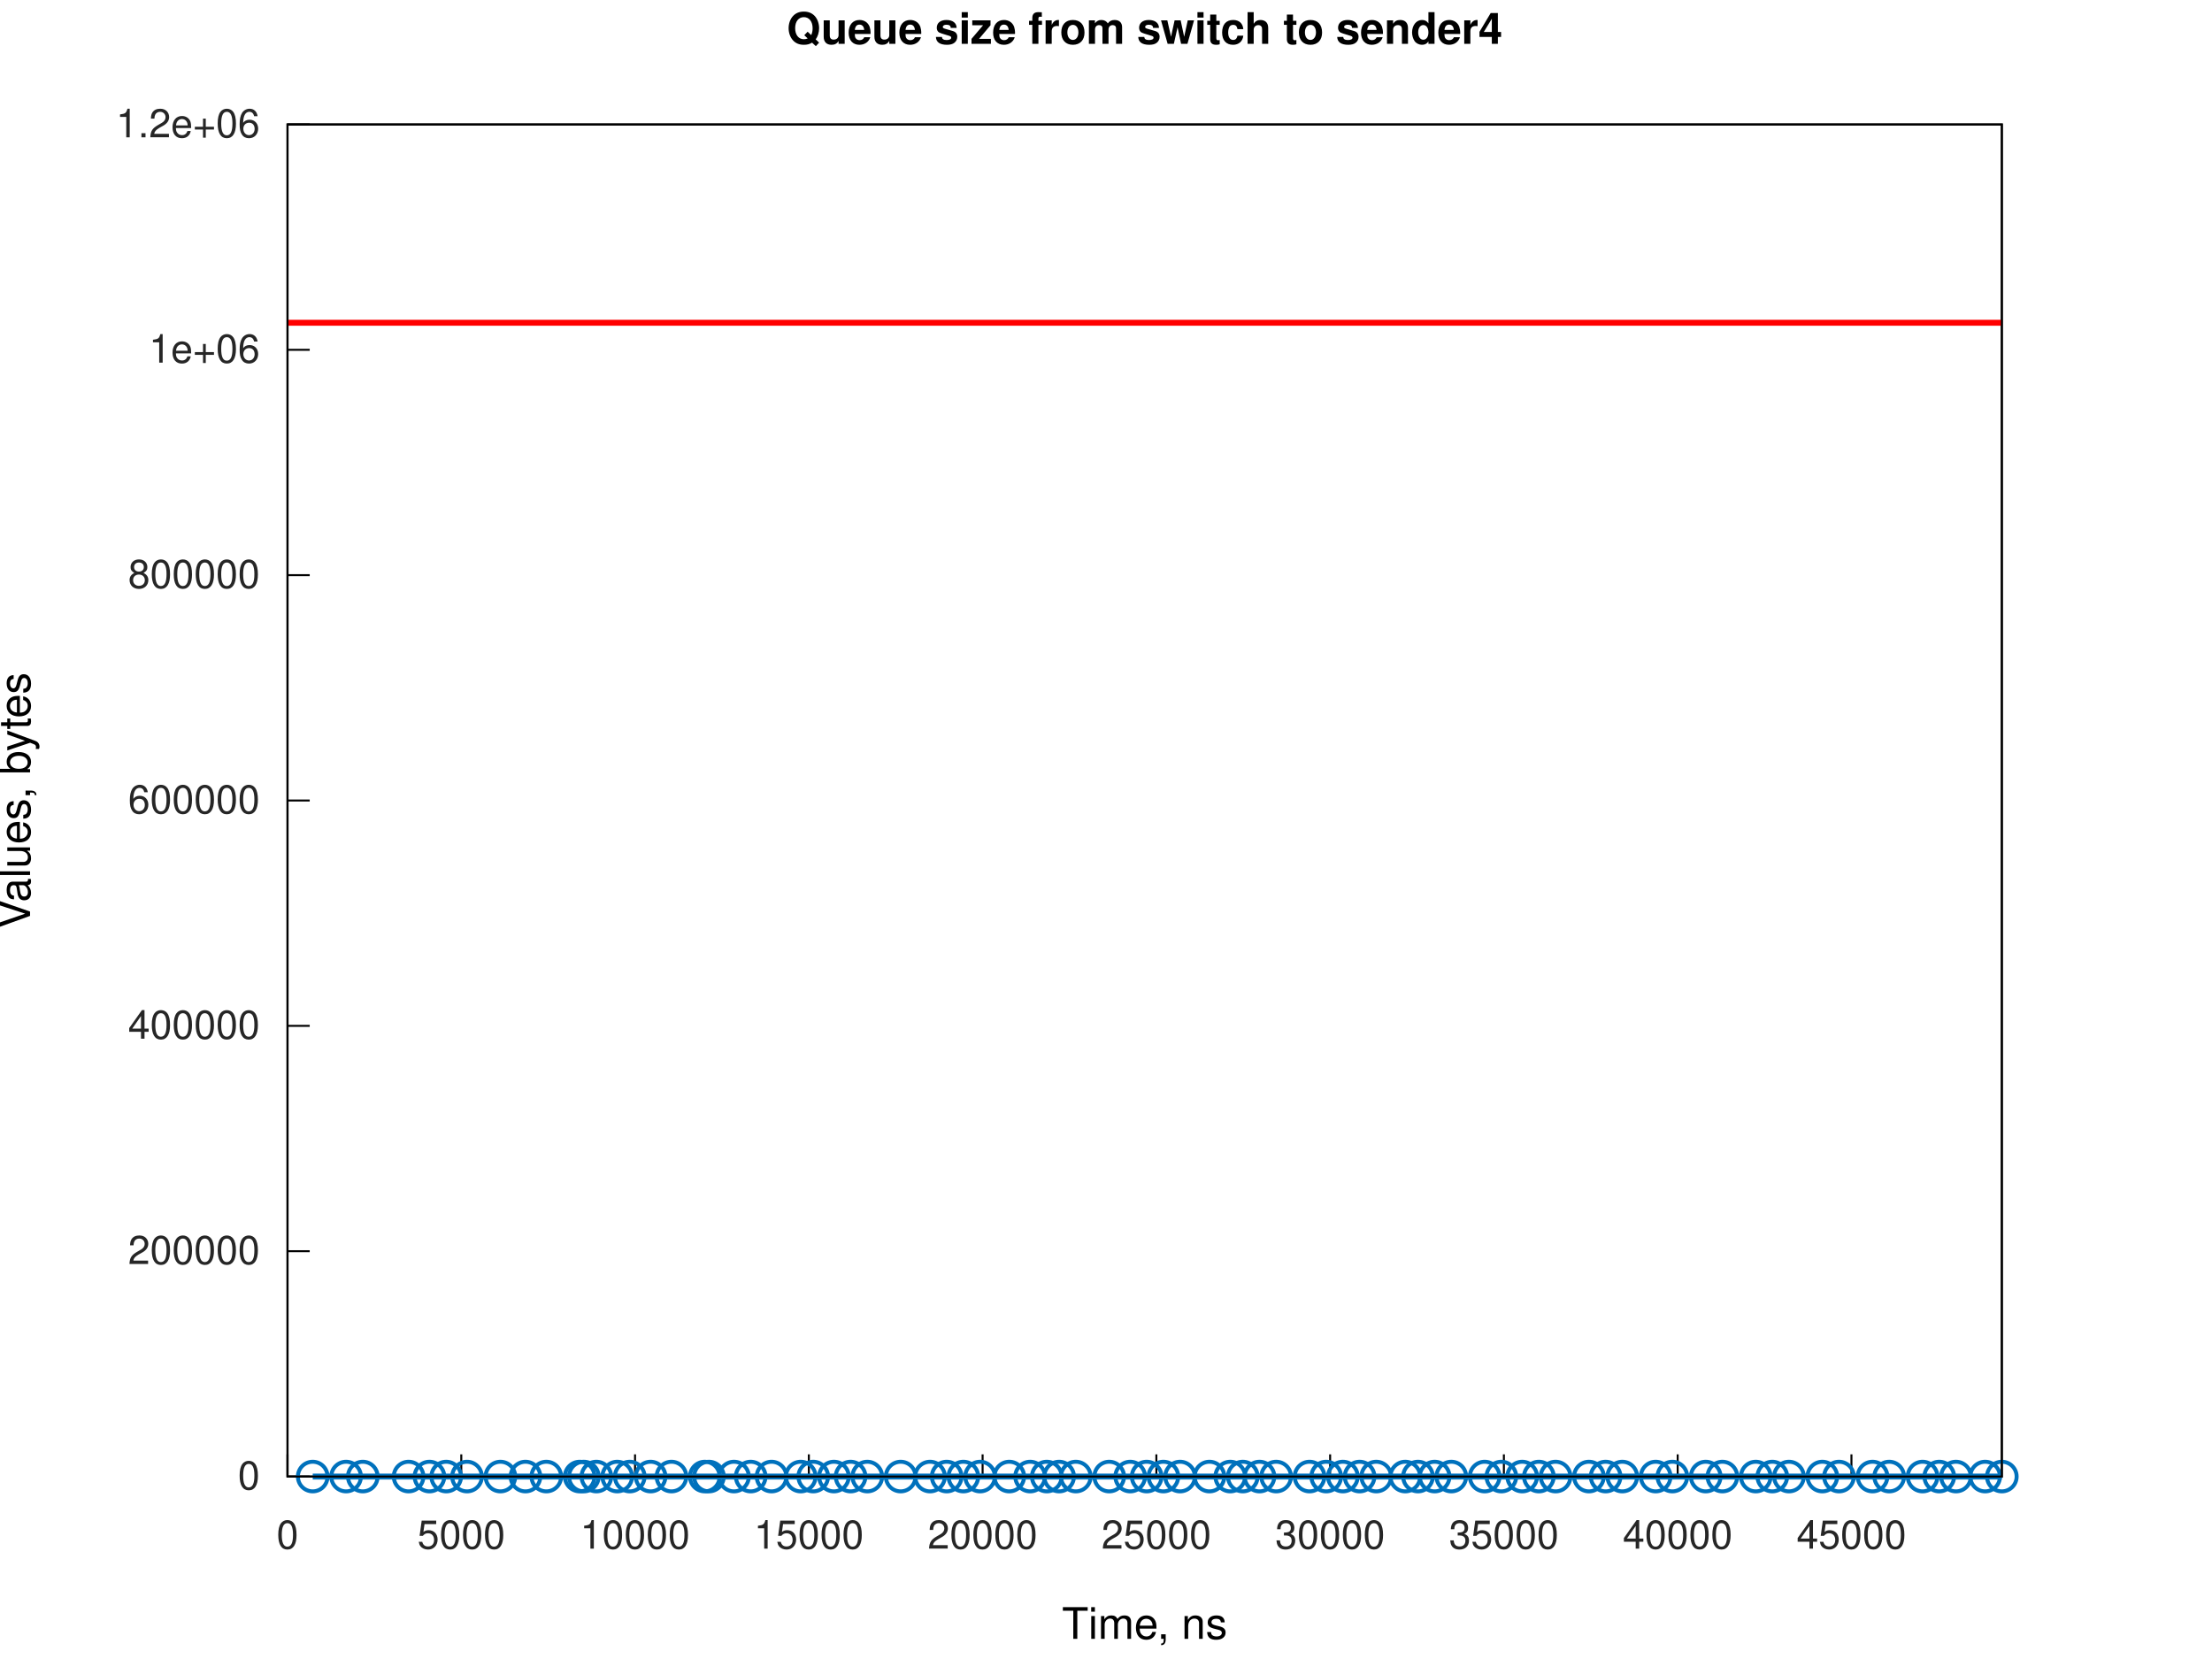
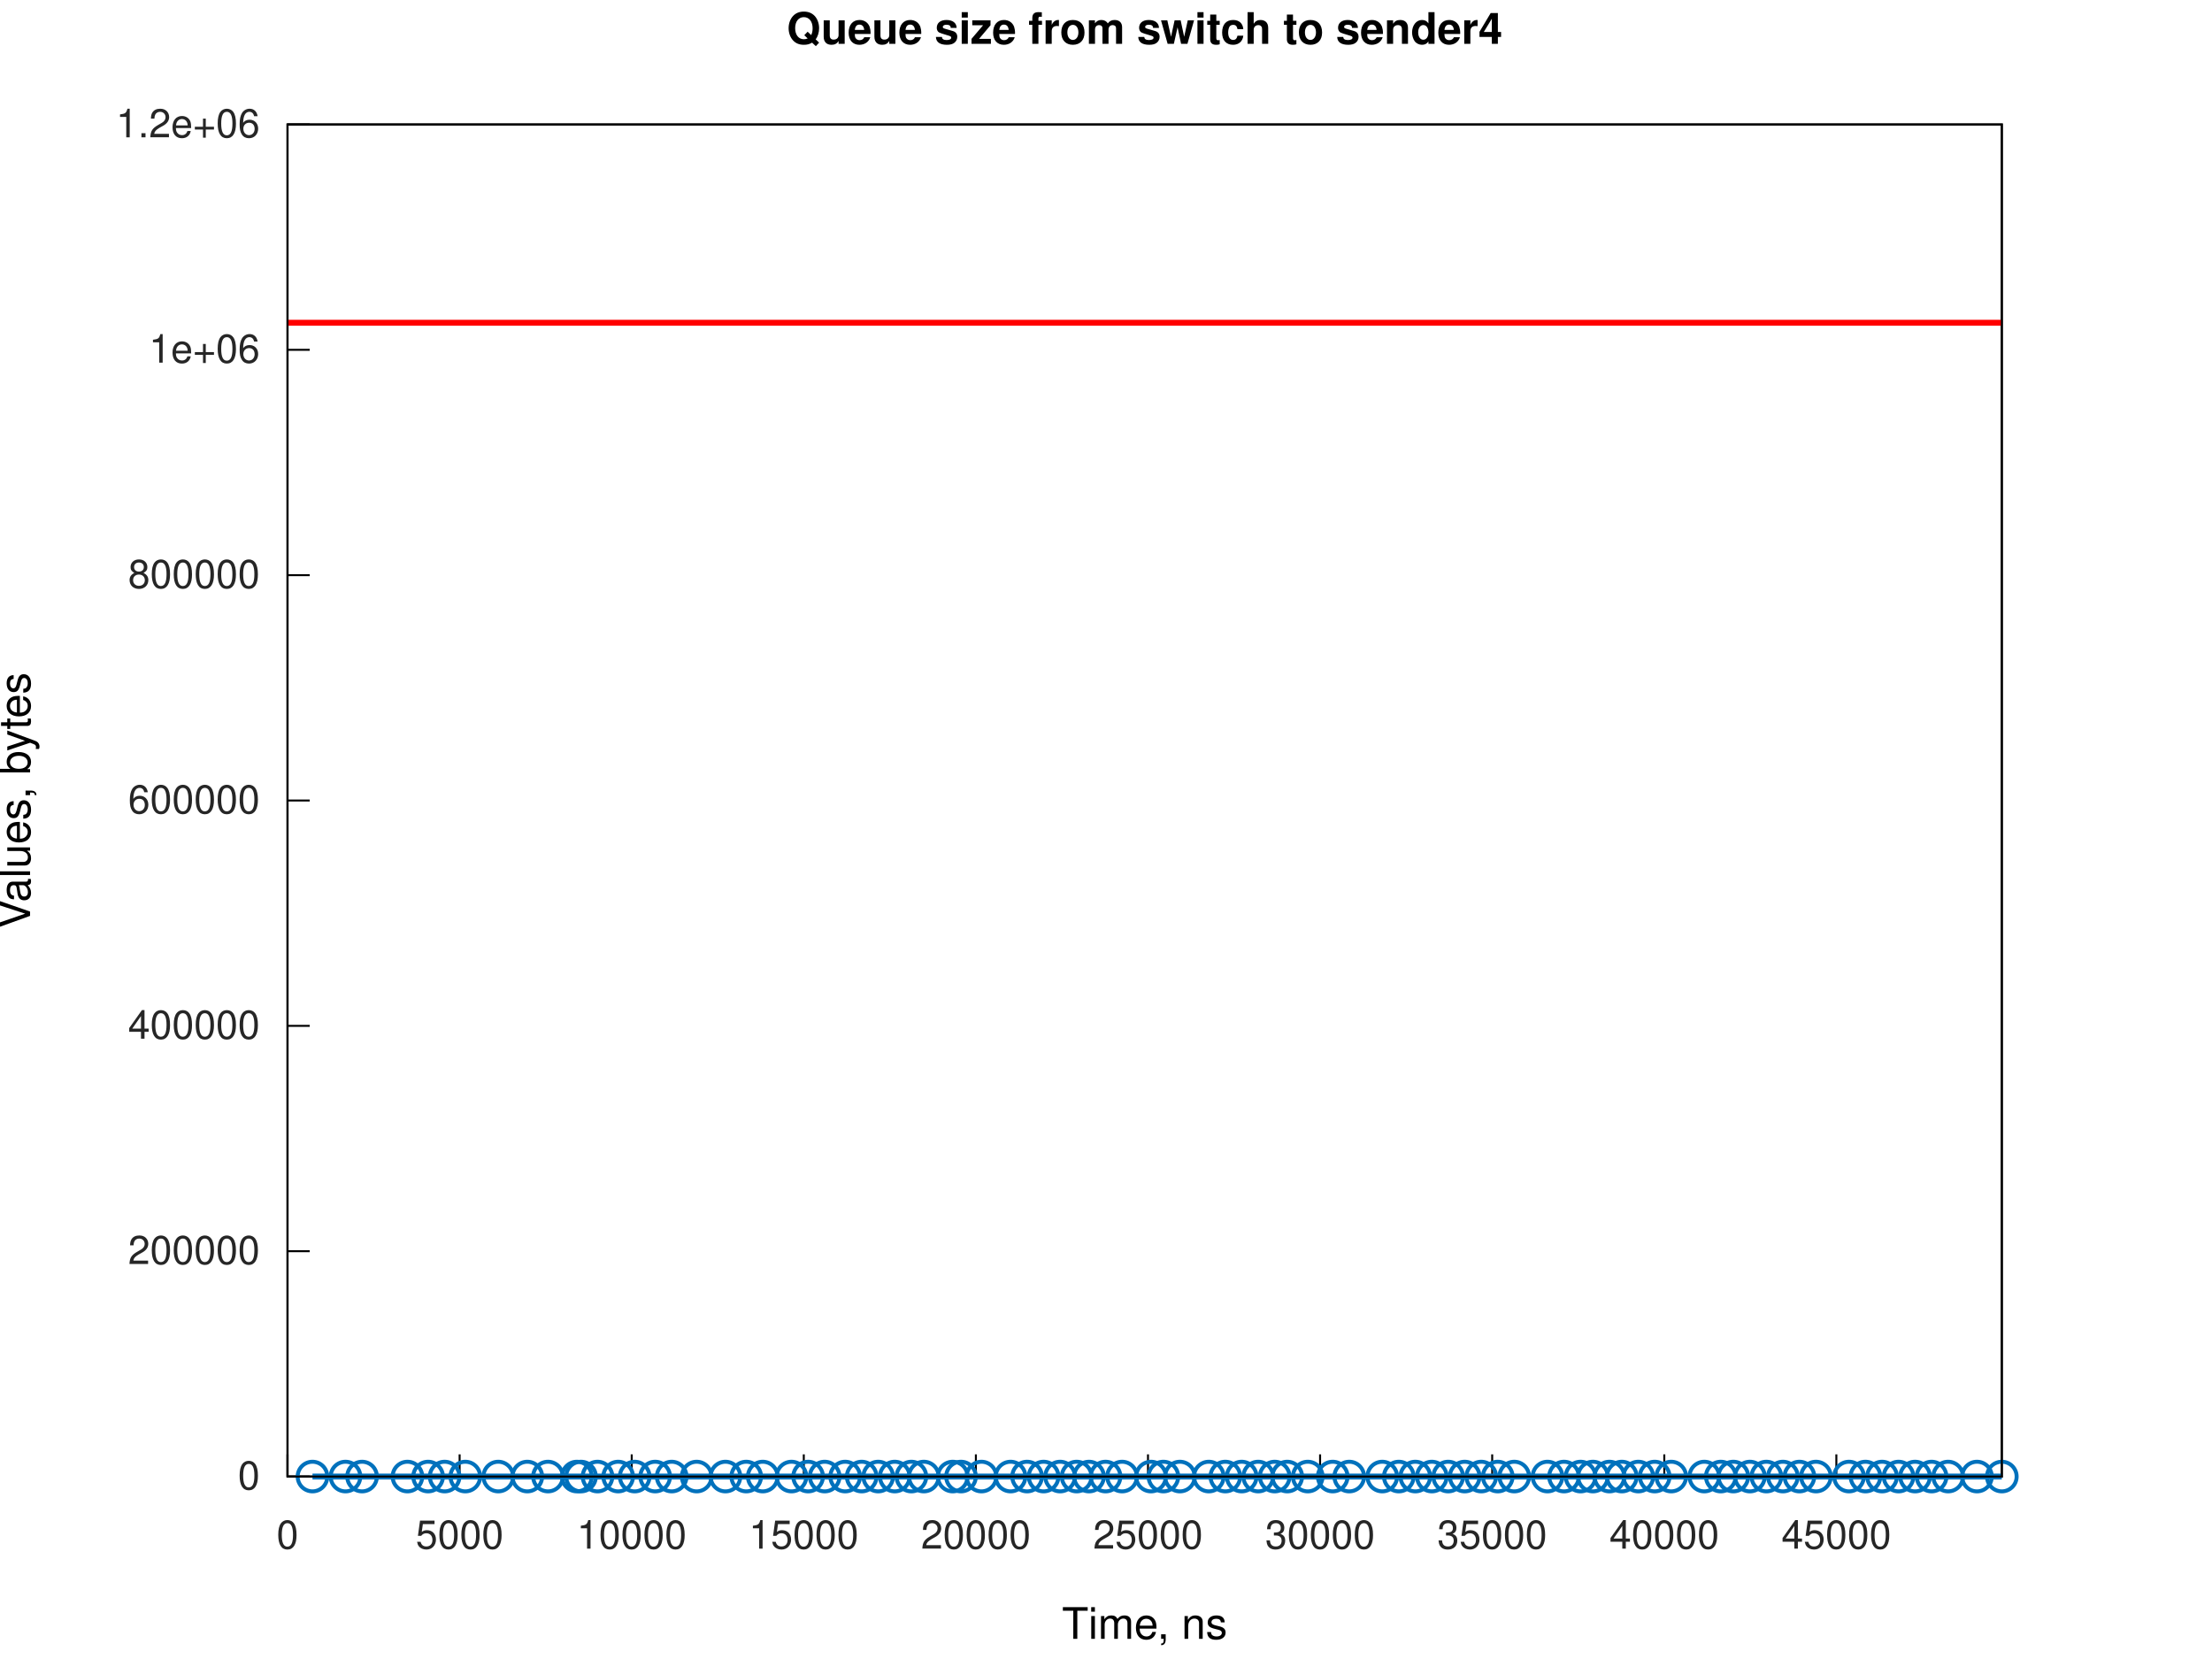
<svg xmlns="http://www.w3.org/2000/svg" xmlns:xlink="http://www.w3.org/1999/xlink" width="560" height="420" viewBox="0 0 560 420">
  <g id="gnuplot_canvas">
    <rect x="0" y="0" width="560" height="420" fill="none" />
    <defs>
      <circle id="gpDot" r="0.5" stroke-width="0.5" stroke="currentColor" />
      <path id="gpPt0" stroke-width="0.267" stroke="currentColor" d="M-1,0 h2 M0,-1 v2" />
      <path id="gpPt1" stroke-width="0.267" stroke="currentColor" d="M-1,-1 L1,1 M1,-1 L-1,1" />
      <path id="gpPt2" stroke-width="0.267" stroke="currentColor" d="M-1,0 L1,0 M0,-1 L0,1 M-1,-1 L1,1 M-1,1 L1,-1" />
      <rect id="gpPt3" stroke-width="0.267" stroke="currentColor" x="-1" y="-1" width="2" height="2" />
      <rect id="gpPt4" stroke-width="0.267" stroke="currentColor" fill="currentColor" x="-1" y="-1" width="2" height="2" />
      <circle id="gpPt5" stroke-width="0.267" stroke="currentColor" cx="0" cy="0" r="1" />
      <use xlink:href="#gpPt5" id="gpPt6" fill="currentColor" stroke="none" />
      <path id="gpPt7" stroke-width="0.267" stroke="currentColor" d="M0,-1.33 L-1.33,0.67 L1.33,0.67 z" />
      <use xlink:href="#gpPt7" id="gpPt8" fill="currentColor" stroke="none" />
      <use xlink:href="#gpPt7" id="gpPt9" stroke="currentColor" transform="rotate(180)" />
      <use xlink:href="#gpPt9" id="gpPt10" fill="currentColor" stroke="none" />
      <use xlink:href="#gpPt3" id="gpPt11" stroke="currentColor" transform="rotate(45)" />
      <use xlink:href="#gpPt11" id="gpPt12" fill="currentColor" stroke="none" />
      <path id="gpPt13" stroke-width="0.267" stroke="currentColor" d="M0,1.330 L1.265,0.411 L0.782,-1.067 L-0.782,-1.076 L-1.265,0.411 z" />
      <use xlink:href="#gpPt13" id="gpPt14" fill="currentColor" stroke="none" />
      <filter id="textbox" filterUnits="objectBoundingBox" x="0" y="0" height="1" width="1">
        <feFlood flood-color="white" flood-opacity="1" result="bgnd" />
        <feComposite in="SourceGraphic" in2="bgnd" operator="atop" />
      </filter>
      <filter id="greybox" filterUnits="objectBoundingBox" x="0" y="0" height="1" width="1">
        <feFlood flood-color="lightgrey" flood-opacity="1" result="grey" />
        <feComposite in="SourceGraphic" in2="grey" operator="atop" />
      </filter>
    </defs>
    <g fill="none" color="white" stroke="currentColor" stroke-width="1.00" stroke-linecap="butt" stroke-linejoin="miter">
</g>
    <g fill="none" color="white" stroke="currentColor" stroke-width="0.50" stroke-linecap="butt" stroke-linejoin="miter">
</g>
    <g fill="none" color="black" stroke="currentColor" stroke-width="0.50" stroke-linecap="butt" stroke-linejoin="miter">
      <path stroke="rgb(  0,   0,   0)" d="M72.79,373.81 L78.41,373.81  " />
      <g transform="translate(65.79,377.06)" stroke="none" fill="rgb(38,38,38)" font-family="Helvetica" font-size="10.00" text-anchor="end">
        <text>
          <tspan font-family="Helvetica">0</tspan>
        </text>
      </g>
    </g>
    <g fill="none" color="black" stroke="currentColor" stroke-width="0.50" stroke-linecap="butt" stroke-linejoin="miter">
      <path stroke="rgb(  0,   0,   0)" d="M72.79,316.76 L78.41,316.76  " />
      <g transform="translate(65.79,320.01)" stroke="none" fill="rgb(38,38,38)" font-family="Helvetica" font-size="10.00" text-anchor="end">
        <text>
          <tspan font-family="Helvetica">200000</tspan>
        </text>
      </g>
    </g>
    <g fill="none" color="black" stroke="currentColor" stroke-width="0.50" stroke-linecap="butt" stroke-linejoin="miter">
      <path stroke="rgb(  0,   0,   0)" d="M72.79,259.71 L78.41,259.71  " />
      <g transform="translate(65.79,262.96)" stroke="none" fill="rgb(38,38,38)" font-family="Helvetica" font-size="10.00" text-anchor="end">
        <text>
          <tspan font-family="Helvetica">400000</tspan>
        </text>
      </g>
    </g>
    <g fill="none" color="black" stroke="currentColor" stroke-width="0.50" stroke-linecap="butt" stroke-linejoin="miter">
      <path stroke="rgb(  0,   0,   0)" d="M72.79,202.66 L78.41,202.66  " />
      <g transform="translate(65.79,205.91)" stroke="none" fill="rgb(38,38,38)" font-family="Helvetica" font-size="10.00" text-anchor="end">
        <text>
          <tspan font-family="Helvetica">600000</tspan>
        </text>
      </g>
    </g>
    <g fill="none" color="black" stroke="currentColor" stroke-width="0.50" stroke-linecap="butt" stroke-linejoin="miter">
      <path stroke="rgb(  0,   0,   0)" d="M72.79,145.61 L78.41,145.61  " />
      <g transform="translate(65.79,148.86)" stroke="none" fill="rgb(38,38,38)" font-family="Helvetica" font-size="10.00" text-anchor="end">
        <text>
          <tspan font-family="Helvetica">800000</tspan>
        </text>
      </g>
    </g>
    <g fill="none" color="black" stroke="currentColor" stroke-width="0.50" stroke-linecap="butt" stroke-linejoin="miter">
      <path stroke="rgb(  0,   0,   0)" d="M72.79,88.56 L78.41,88.56  " />
      <g transform="translate(65.79,91.81)" stroke="none" fill="rgb(38,38,38)" font-family="Helvetica" font-size="10.00" text-anchor="end">
        <text>
          <tspan font-family="Helvetica">1e+06</tspan>
        </text>
      </g>
    </g>
    <g fill="none" color="black" stroke="currentColor" stroke-width="0.50" stroke-linecap="butt" stroke-linejoin="miter">
      <path stroke="rgb(  0,   0,   0)" d="M72.79,31.51 L78.41,31.51  " />
      <g transform="translate(65.79,34.76)" stroke="none" fill="rgb(38,38,38)" font-family="Helvetica" font-size="10.00" text-anchor="end">
        <text>
          <tspan font-family="Helvetica">1.2e+06</tspan>
        </text>
      </g>
    </g>
    <g fill="none" color="black" stroke="currentColor" stroke-width="0.50" stroke-linecap="butt" stroke-linejoin="miter">
      <path stroke="rgb(  0,   0,   0)" d="M72.79,373.81 L72.79,368.19  " />
      <g transform="translate(72.79,392.06)" stroke="none" fill="rgb(38,38,38)" font-family="Helvetica" font-size="10.00" text-anchor="middle">
        <text>
          <tspan font-family="Helvetica">0</tspan>
        </text>
      </g>
    </g>
    <g fill="none" color="black" stroke="currentColor" stroke-width="0.50" stroke-linecap="butt" stroke-linejoin="miter">
-       <path stroke="rgb(  0,   0,   0)" d="M116.78,373.81 L116.78,368.19  " />
-       <g transform="translate(116.78,392.06)" stroke="none" fill="rgb(38,38,38)" font-family="Helvetica" font-size="10.00" text-anchor="middle">
+       <path stroke="rgb(  0,   0,   0)" d="M116.36,373.81 L116.36,368.19  " />
+       <g transform="translate(116.36,392.06)" stroke="none" fill="rgb(38,38,38)" font-family="Helvetica" font-size="10.00" text-anchor="middle">
        <text>
          <tspan font-family="Helvetica">5000</tspan>
        </text>
      </g>
    </g>
    <g fill="none" color="black" stroke="currentColor" stroke-width="0.50" stroke-linecap="butt" stroke-linejoin="miter">
-       <path stroke="rgb(  0,   0,   0)" d="M160.77,373.81 L160.77,368.19  " />
-       <g transform="translate(160.77,392.06)" stroke="none" fill="rgb(38,38,38)" font-family="Helvetica" font-size="10.00" text-anchor="middle">
+       <path stroke="rgb(  0,   0,   0)" d="M159.93,373.81 L159.93,368.19  " />
+       <g transform="translate(159.93,392.06)" stroke="none" fill="rgb(38,38,38)" font-family="Helvetica" font-size="10.00" text-anchor="middle">
        <text>
          <tspan font-family="Helvetica">10000</tspan>
        </text>
      </g>
    </g>
    <g fill="none" color="black" stroke="currentColor" stroke-width="0.50" stroke-linecap="butt" stroke-linejoin="miter">
-       <path stroke="rgb(  0,   0,   0)" d="M204.77,373.81 L204.77,368.19  " />
-       <g transform="translate(204.77,392.06)" stroke="none" fill="rgb(38,38,38)" font-family="Helvetica" font-size="10.00" text-anchor="middle">
+       <path stroke="rgb(  0,   0,   0)" d="M203.49,373.81 L203.49,368.19  " />
+       <g transform="translate(203.49,392.06)" stroke="none" fill="rgb(38,38,38)" font-family="Helvetica" font-size="10.00" text-anchor="middle">
        <text>
          <tspan font-family="Helvetica">15000</tspan>
        </text>
      </g>
    </g>
    <g fill="none" color="black" stroke="currentColor" stroke-width="0.50" stroke-linecap="butt" stroke-linejoin="miter">
-       <path stroke="rgb(  0,   0,   0)" d="M248.76,373.81 L248.76,368.19  " />
-       <g transform="translate(248.76,392.06)" stroke="none" fill="rgb(38,38,38)" font-family="Helvetica" font-size="10.00" text-anchor="middle">
+       <path stroke="rgb(  0,   0,   0)" d="M247.06,373.81 L247.06,368.19  " />
+       <g transform="translate(247.06,392.06)" stroke="none" fill="rgb(38,38,38)" font-family="Helvetica" font-size="10.00" text-anchor="middle">
        <text>
          <tspan font-family="Helvetica">20000</tspan>
        </text>
      </g>
    </g>
    <g fill="none" color="black" stroke="currentColor" stroke-width="0.50" stroke-linecap="butt" stroke-linejoin="miter">
-       <path stroke="rgb(  0,   0,   0)" d="M292.75,373.81 L292.75,368.19  " />
-       <g transform="translate(292.75,392.06)" stroke="none" fill="rgb(38,38,38)" font-family="Helvetica" font-size="10.00" text-anchor="middle">
+       <path stroke="rgb(  0,   0,   0)" d="M290.63,373.81 L290.63,368.19  " />
+       <g transform="translate(290.63,392.06)" stroke="none" fill="rgb(38,38,38)" font-family="Helvetica" font-size="10.00" text-anchor="middle">
        <text>
          <tspan font-family="Helvetica">25000</tspan>
        </text>
      </g>
    </g>
    <g fill="none" color="black" stroke="currentColor" stroke-width="0.50" stroke-linecap="butt" stroke-linejoin="miter">
-       <path stroke="rgb(  0,   0,   0)" d="M336.74,373.81 L336.74,368.19  " />
-       <g transform="translate(336.74,392.06)" stroke="none" fill="rgb(38,38,38)" font-family="Helvetica" font-size="10.00" text-anchor="middle">
+       <path stroke="rgb(  0,   0,   0)" d="M334.20,373.81 L334.20,368.19  " />
+       <g transform="translate(334.20,392.06)" stroke="none" fill="rgb(38,38,38)" font-family="Helvetica" font-size="10.00" text-anchor="middle">
        <text>
          <tspan font-family="Helvetica">30000</tspan>
        </text>
      </g>
    </g>
    <g fill="none" color="black" stroke="currentColor" stroke-width="0.50" stroke-linecap="butt" stroke-linejoin="miter">
-       <path stroke="rgb(  0,   0,   0)" d="M380.73,373.81 L380.73,368.19  " />
-       <g transform="translate(380.73,392.06)" stroke="none" fill="rgb(38,38,38)" font-family="Helvetica" font-size="10.00" text-anchor="middle">
+       <path stroke="rgb(  0,   0,   0)" d="M377.77,373.81 L377.77,368.19  " />
+       <g transform="translate(377.77,392.06)" stroke="none" fill="rgb(38,38,38)" font-family="Helvetica" font-size="10.00" text-anchor="middle">
        <text>
          <tspan font-family="Helvetica">35000</tspan>
        </text>
      </g>
    </g>
    <g fill="none" color="black" stroke="currentColor" stroke-width="0.50" stroke-linecap="butt" stroke-linejoin="miter">
-       <path stroke="rgb(  0,   0,   0)" d="M424.73,373.81 L424.73,368.19  " />
-       <g transform="translate(424.73,392.06)" stroke="none" fill="rgb(38,38,38)" font-family="Helvetica" font-size="10.00" text-anchor="middle">
+       <path stroke="rgb(  0,   0,   0)" d="M421.34,373.81 L421.34,368.19  " />
+       <g transform="translate(421.34,392.06)" stroke="none" fill="rgb(38,38,38)" font-family="Helvetica" font-size="10.00" text-anchor="middle">
        <text>
          <tspan font-family="Helvetica">40000</tspan>
        </text>
      </g>
    </g>
    <g fill="none" color="black" stroke="currentColor" stroke-width="0.50" stroke-linecap="butt" stroke-linejoin="miter">
-       <path stroke="rgb(  0,   0,   0)" d="M468.72,373.81 L468.72,368.19  " />
-       <g transform="translate(468.72,392.06)" stroke="none" fill="rgb(38,38,38)" font-family="Helvetica" font-size="10.00" text-anchor="middle">
+       <path stroke="rgb(  0,   0,   0)" d="M464.90,373.81 L464.90,368.19  " />
+       <g transform="translate(464.90,392.06)" stroke="none" fill="rgb(38,38,38)" font-family="Helvetica" font-size="10.00" text-anchor="middle">
        <text>
          <tspan font-family="Helvetica">45000</tspan>
        </text>
      </g>
    </g>
    <g fill="none" color="black" stroke="currentColor" stroke-width="0.50" stroke-linecap="butt" stroke-linejoin="miter">
</g>
    <g fill="none" color="black" stroke="currentColor" stroke-width="0.50" stroke-linecap="butt" stroke-linejoin="miter">
      <path stroke="rgb(  0,   0,   0)" d="M72.79,31.51 L72.79,373.81 L506.79,373.81 L506.79,31.51 L72.79,31.51 Z  " />
    </g>
    <g fill="none" color="black" stroke="currentColor" stroke-width="0.50" stroke-linecap="butt" stroke-linejoin="miter">
</g>
    <g id="gnuplot_plot_1a">
      <g fill="none" color="white" stroke="rgb(  0,   0,   0)" stroke-width="1.50" stroke-linecap="butt" stroke-linejoin="miter">
</g>
      <g fill="none" color="black" stroke="currentColor" stroke-width="1.50" stroke-linecap="butt" stroke-linejoin="miter">
-         <path stroke="rgb(  0, 113, 188)" d="M79.17,373.81 L87.62,373.81 L91.85,373.81 L103.44,373.81 L108.72,373.81 L112.97,373.81 L118.23,373.81 L126.69,373.81   L133.03,373.81 L138.31,373.81 L146.76,373.81 L147.81,373.81 L150.98,373.81 L156.26,373.81 L159.43,373.81 L164.71,373.81   L169.99,373.81 L178.43,373.81 L179.48,373.81 L185.82,373.81 L190.05,373.81 L195.33,373.81 L202.72,373.81 L205.88,373.81   L211.12,373.81 L215.34,373.81 L219.57,373.81 L228.02,373.81 L235.45,373.81 L239.67,373.81 L243.89,373.81 L248.12,373.81   L255.51,373.81 L260.79,373.81 L265.01,373.81 L268.13,373.81 L272.36,373.81 L280.81,373.81 L286.13,373.81 L290.30,373.81   L294.53,373.81 L298.75,373.81 L306.19,373.81 L311.46,373.81 L314.63,373.81 L318.86,373.81 L323.08,373.81 L331.53,373.81   L335.75,373.81 L339.97,373.81 L344.20,373.81 L348.42,373.81 L355.77,373.81 L358.98,373.81 L363.20,373.81 L367.42,373.81   L375.87,373.81 L380.09,373.81 L385.37,373.81 L389.59,373.81 L393.82,373.81 L402.26,373.81 L406.49,373.81 L410.71,373.81   L419.16,373.81 L423.38,373.81 L431.83,373.81 L436.05,373.81 L444.50,373.81 L448.68,373.81 L452.90,373.81 L461.35,373.81   L465.57,373.81 L474.06,373.81 L478.28,373.81 L486.73,373.81 L490.95,373.81 L495.18,373.81 L502.57,373.81 L506.79,373.81    " />
-         <use xlink:href="#gpPt5" transform="translate(79.17,373.81) scale(3.75)" color="rgb(  0, 113, 188)" />
-         <use xlink:href="#gpPt5" transform="translate(87.62,373.81) scale(3.75)" color="rgb(  0, 113, 188)" />
-         <use xlink:href="#gpPt5" transform="translate(91.85,373.81) scale(3.75)" color="rgb(  0, 113, 188)" />
-         <use xlink:href="#gpPt5" transform="translate(103.44,373.81) scale(3.75)" color="rgb(  0, 113, 188)" />
-         <use xlink:href="#gpPt5" transform="translate(108.72,373.81) scale(3.75)" color="rgb(  0, 113, 188)" />
-         <use xlink:href="#gpPt5" transform="translate(112.97,373.81) scale(3.75)" color="rgb(  0, 113, 188)" />
-         <use xlink:href="#gpPt5" transform="translate(118.23,373.81) scale(3.75)" color="rgb(  0, 113, 188)" />
-         <use xlink:href="#gpPt5" transform="translate(126.69,373.81) scale(3.75)" color="rgb(  0, 113, 188)" />
-         <use xlink:href="#gpPt5" transform="translate(133.03,373.81) scale(3.75)" color="rgb(  0, 113, 188)" />
-         <use xlink:href="#gpPt5" transform="translate(138.31,373.81) scale(3.75)" color="rgb(  0, 113, 188)" />
-         <use xlink:href="#gpPt5" transform="translate(146.76,373.81) scale(3.75)" color="rgb(  0, 113, 188)" />
-         <use xlink:href="#gpPt5" transform="translate(147.81,373.81) scale(3.75)" color="rgb(  0, 113, 188)" />
-         <use xlink:href="#gpPt5" transform="translate(150.98,373.81) scale(3.75)" color="rgb(  0, 113, 188)" />
-         <use xlink:href="#gpPt5" transform="translate(156.26,373.81) scale(3.75)" color="rgb(  0, 113, 188)" />
-         <use xlink:href="#gpPt5" transform="translate(159.43,373.81) scale(3.75)" color="rgb(  0, 113, 188)" />
-         <use xlink:href="#gpPt5" transform="translate(164.71,373.81) scale(3.75)" color="rgb(  0, 113, 188)" />
-         <use xlink:href="#gpPt5" transform="translate(169.99,373.81) scale(3.75)" color="rgb(  0, 113, 188)" />
-         <use xlink:href="#gpPt5" transform="translate(178.43,373.81) scale(3.75)" color="rgb(  0, 113, 188)" />
-         <use xlink:href="#gpPt5" transform="translate(179.48,373.81) scale(3.75)" color="rgb(  0, 113, 188)" />
-         <use xlink:href="#gpPt5" transform="translate(185.82,373.81) scale(3.75)" color="rgb(  0, 113, 188)" />
-         <use xlink:href="#gpPt5" transform="translate(190.05,373.81) scale(3.75)" color="rgb(  0, 113, 188)" />
-         <use xlink:href="#gpPt5" transform="translate(195.33,373.81) scale(3.75)" color="rgb(  0, 113, 188)" />
-         <use xlink:href="#gpPt5" transform="translate(202.72,373.81) scale(3.75)" color="rgb(  0, 113, 188)" />
-         <use xlink:href="#gpPt5" transform="translate(205.88,373.81) scale(3.75)" color="rgb(  0, 113, 188)" />
-         <use xlink:href="#gpPt5" transform="translate(211.12,373.81) scale(3.75)" color="rgb(  0, 113, 188)" />
-         <use xlink:href="#gpPt5" transform="translate(215.34,373.81) scale(3.75)" color="rgb(  0, 113, 188)" />
-         <use xlink:href="#gpPt5" transform="translate(219.57,373.81) scale(3.75)" color="rgb(  0, 113, 188)" />
-         <use xlink:href="#gpPt5" transform="translate(228.02,373.81) scale(3.75)" color="rgb(  0, 113, 188)" />
-         <use xlink:href="#gpPt5" transform="translate(235.45,373.81) scale(3.75)" color="rgb(  0, 113, 188)" />
-         <use xlink:href="#gpPt5" transform="translate(239.67,373.81) scale(3.75)" color="rgb(  0, 113, 188)" />
-         <use xlink:href="#gpPt5" transform="translate(243.89,373.81) scale(3.75)" color="rgb(  0, 113, 188)" />
-         <use xlink:href="#gpPt5" transform="translate(248.12,373.81) scale(3.75)" color="rgb(  0, 113, 188)" />
-         <use xlink:href="#gpPt5" transform="translate(255.51,373.81) scale(3.75)" color="rgb(  0, 113, 188)" />
-         <use xlink:href="#gpPt5" transform="translate(260.79,373.81) scale(3.75)" color="rgb(  0, 113, 188)" />
-         <use xlink:href="#gpPt5" transform="translate(265.01,373.81) scale(3.75)" color="rgb(  0, 113, 188)" />
-         <use xlink:href="#gpPt5" transform="translate(268.13,373.81) scale(3.75)" color="rgb(  0, 113, 188)" />
-         <use xlink:href="#gpPt5" transform="translate(272.36,373.81) scale(3.75)" color="rgb(  0, 113, 188)" />
-         <use xlink:href="#gpPt5" transform="translate(280.81,373.81) scale(3.75)" color="rgb(  0, 113, 188)" />
-         <use xlink:href="#gpPt5" transform="translate(286.13,373.81) scale(3.75)" color="rgb(  0, 113, 188)" />
-         <use xlink:href="#gpPt5" transform="translate(290.30,373.81) scale(3.75)" color="rgb(  0, 113, 188)" />
+         <path stroke="rgb(  0, 113, 188)" d="M79.11,373.81 L87.47,373.81 L91.66,373.81 L103.15,373.81 L108.38,373.81 L112.57,373.81 L117.80,373.81 L126.14,373.81   L133.50,373.81 L138.73,373.81 L146.05,373.81 L147.09,373.81 L151.27,373.81 L156.50,373.81 L160.68,373.81 L165.87,373.81   L170.05,373.81 L176.37,373.81 L183.66,373.81 L188.92,373.81 L193.10,373.81 L200.38,373.81 L204.59,373.81 L208.78,373.81   L213.97,373.81 L218.15,373.81 L222.33,373.81 L226.52,373.81 L230.73,373.81 L233.88,373.81 L241.20,373.81 L243.29,373.81   L248.47,373.81 L255.84,373.81 L260.02,373.81 L264.20,373.81 L268.38,373.81 L272.57,373.81 L275.70,373.81 L279.89,373.81   L284.07,373.81 L291.39,373.81 L294.53,373.81 L298.71,373.81 L306.03,373.81 L310.21,373.81 L314.35,373.81 L318.53,373.81   L322.71,373.81 L325.89,373.81 L331.08,373.81 L337.40,373.81 L341.58,373.81 L349.94,373.81 L354.13,373.81 L358.31,373.81   L362.49,373.81 L366.63,373.81 L370.81,373.81 L375.00,373.81 L379.18,373.81 L383.36,373.81 L391.77,373.81 L395.95,373.81   L400.14,373.81 L403.27,373.81 L407.45,373.81 L410.59,373.81 L414.77,373.81 L418.91,373.81 L423.10,373.81 L431.47,373.81   L435.64,373.81 L438.82,373.81 L443.01,373.81 L447.19,373.81 L451.37,373.81 L455.55,373.81 L459.74,373.81 L468.10,373.81   L472.27,373.81 L476.47,373.81 L480.65,373.81 L484.83,373.81 L489.01,373.81 L493.20,373.81 L500.50,373.81 L506.79,373.81    " />
+         <use xlink:href="#gpPt5" transform="translate(79.11,373.81) scale(3.75)" color="rgb(  0, 113, 188)" />
+         <use xlink:href="#gpPt5" transform="translate(87.47,373.81) scale(3.75)" color="rgb(  0, 113, 188)" />
+         <use xlink:href="#gpPt5" transform="translate(91.66,373.81) scale(3.75)" color="rgb(  0, 113, 188)" />
+         <use xlink:href="#gpPt5" transform="translate(103.15,373.81) scale(3.75)" color="rgb(  0, 113, 188)" />
+         <use xlink:href="#gpPt5" transform="translate(108.38,373.81) scale(3.75)" color="rgb(  0, 113, 188)" />
+         <use xlink:href="#gpPt5" transform="translate(112.57,373.81) scale(3.75)" color="rgb(  0, 113, 188)" />
+         <use xlink:href="#gpPt5" transform="translate(117.80,373.81) scale(3.75)" color="rgb(  0, 113, 188)" />
+         <use xlink:href="#gpPt5" transform="translate(126.14,373.81) scale(3.75)" color="rgb(  0, 113, 188)" />
+         <use xlink:href="#gpPt5" transform="translate(133.50,373.81) scale(3.75)" color="rgb(  0, 113, 188)" />
+         <use xlink:href="#gpPt5" transform="translate(138.73,373.81) scale(3.75)" color="rgb(  0, 113, 188)" />
+         <use xlink:href="#gpPt5" transform="translate(146.05,373.81) scale(3.75)" color="rgb(  0, 113, 188)" />
+         <use xlink:href="#gpPt5" transform="translate(147.09,373.81) scale(3.75)" color="rgb(  0, 113, 188)" />
+         <use xlink:href="#gpPt5" transform="translate(151.27,373.81) scale(3.75)" color="rgb(  0, 113, 188)" />
+         <use xlink:href="#gpPt5" transform="translate(156.50,373.81) scale(3.75)" color="rgb(  0, 113, 188)" />
+         <use xlink:href="#gpPt5" transform="translate(160.68,373.81) scale(3.75)" color="rgb(  0, 113, 188)" />
+         <use xlink:href="#gpPt5" transform="translate(165.87,373.81) scale(3.75)" color="rgb(  0, 113, 188)" />
+         <use xlink:href="#gpPt5" transform="translate(170.05,373.81) scale(3.75)" color="rgb(  0, 113, 188)" />
+         <use xlink:href="#gpPt5" transform="translate(176.37,373.81) scale(3.75)" color="rgb(  0, 113, 188)" />
+         <use xlink:href="#gpPt5" transform="translate(183.66,373.81) scale(3.75)" color="rgb(  0, 113, 188)" />
+         <use xlink:href="#gpPt5" transform="translate(188.92,373.81) scale(3.75)" color="rgb(  0, 113, 188)" />
+         <use xlink:href="#gpPt5" transform="translate(193.10,373.81) scale(3.75)" color="rgb(  0, 113, 188)" />
+         <use xlink:href="#gpPt5" transform="translate(200.38,373.81) scale(3.75)" color="rgb(  0, 113, 188)" />
+         <use xlink:href="#gpPt5" transform="translate(204.59,373.81) scale(3.75)" color="rgb(  0, 113, 188)" />
+         <use xlink:href="#gpPt5" transform="translate(208.78,373.81) scale(3.75)" color="rgb(  0, 113, 188)" />
+         <use xlink:href="#gpPt5" transform="translate(213.97,373.81) scale(3.75)" color="rgb(  0, 113, 188)" />
+         <use xlink:href="#gpPt5" transform="translate(218.15,373.81) scale(3.75)" color="rgb(  0, 113, 188)" />
+         <use xlink:href="#gpPt5" transform="translate(222.33,373.81) scale(3.75)" color="rgb(  0, 113, 188)" />
+         <use xlink:href="#gpPt5" transform="translate(226.52,373.81) scale(3.75)" color="rgb(  0, 113, 188)" />
+         <use xlink:href="#gpPt5" transform="translate(230.73,373.81) scale(3.75)" color="rgb(  0, 113, 188)" />
+         <use xlink:href="#gpPt5" transform="translate(233.88,373.81) scale(3.75)" color="rgb(  0, 113, 188)" />
+         <use xlink:href="#gpPt5" transform="translate(241.20,373.81) scale(3.75)" color="rgb(  0, 113, 188)" />
+         <use xlink:href="#gpPt5" transform="translate(243.29,373.81) scale(3.75)" color="rgb(  0, 113, 188)" />
+         <use xlink:href="#gpPt5" transform="translate(248.47,373.81) scale(3.75)" color="rgb(  0, 113, 188)" />
+         <use xlink:href="#gpPt5" transform="translate(255.84,373.81) scale(3.75)" color="rgb(  0, 113, 188)" />
+         <use xlink:href="#gpPt5" transform="translate(260.02,373.81) scale(3.75)" color="rgb(  0, 113, 188)" />
+         <use xlink:href="#gpPt5" transform="translate(264.20,373.81) scale(3.75)" color="rgb(  0, 113, 188)" />
+         <use xlink:href="#gpPt5" transform="translate(268.38,373.81) scale(3.75)" color="rgb(  0, 113, 188)" />
+         <use xlink:href="#gpPt5" transform="translate(272.57,373.81) scale(3.75)" color="rgb(  0, 113, 188)" />
+         <use xlink:href="#gpPt5" transform="translate(275.70,373.81) scale(3.75)" color="rgb(  0, 113, 188)" />
+         <use xlink:href="#gpPt5" transform="translate(279.89,373.81) scale(3.75)" color="rgb(  0, 113, 188)" />
+         <use xlink:href="#gpPt5" transform="translate(284.07,373.81) scale(3.75)" color="rgb(  0, 113, 188)" />
+         <use xlink:href="#gpPt5" transform="translate(291.39,373.81) scale(3.75)" color="rgb(  0, 113, 188)" />
        <use xlink:href="#gpPt5" transform="translate(294.53,373.81) scale(3.75)" color="rgb(  0, 113, 188)" />
-         <use xlink:href="#gpPt5" transform="translate(298.75,373.81) scale(3.75)" color="rgb(  0, 113, 188)" />
-         <use xlink:href="#gpPt5" transform="translate(306.19,373.81) scale(3.75)" color="rgb(  0, 113, 188)" />
-         <use xlink:href="#gpPt5" transform="translate(311.46,373.81) scale(3.75)" color="rgb(  0, 113, 188)" />
-         <use xlink:href="#gpPt5" transform="translate(314.63,373.81) scale(3.75)" color="rgb(  0, 113, 188)" />
-         <use xlink:href="#gpPt5" transform="translate(318.86,373.81) scale(3.75)" color="rgb(  0, 113, 188)" />
-         <use xlink:href="#gpPt5" transform="translate(323.08,373.81) scale(3.75)" color="rgb(  0, 113, 188)" />
-         <use xlink:href="#gpPt5" transform="translate(331.53,373.81) scale(3.75)" color="rgb(  0, 113, 188)" />
-         <use xlink:href="#gpPt5" transform="translate(335.75,373.81) scale(3.75)" color="rgb(  0, 113, 188)" />
-         <use xlink:href="#gpPt5" transform="translate(339.97,373.81) scale(3.75)" color="rgb(  0, 113, 188)" />
-         <use xlink:href="#gpPt5" transform="translate(344.20,373.81) scale(3.75)" color="rgb(  0, 113, 188)" />
-         <use xlink:href="#gpPt5" transform="translate(348.42,373.81) scale(3.75)" color="rgb(  0, 113, 188)" />
-         <use xlink:href="#gpPt5" transform="translate(355.77,373.81) scale(3.75)" color="rgb(  0, 113, 188)" />
-         <use xlink:href="#gpPt5" transform="translate(358.98,373.81) scale(3.75)" color="rgb(  0, 113, 188)" />
-         <use xlink:href="#gpPt5" transform="translate(363.20,373.81) scale(3.75)" color="rgb(  0, 113, 188)" />
-         <use xlink:href="#gpPt5" transform="translate(367.42,373.81) scale(3.75)" color="rgb(  0, 113, 188)" />
-         <use xlink:href="#gpPt5" transform="translate(375.87,373.81) scale(3.75)" color="rgb(  0, 113, 188)" />
-         <use xlink:href="#gpPt5" transform="translate(380.09,373.81) scale(3.75)" color="rgb(  0, 113, 188)" />
-         <use xlink:href="#gpPt5" transform="translate(385.37,373.81) scale(3.75)" color="rgb(  0, 113, 188)" />
-         <use xlink:href="#gpPt5" transform="translate(389.59,373.81) scale(3.75)" color="rgb(  0, 113, 188)" />
-         <use xlink:href="#gpPt5" transform="translate(393.82,373.81) scale(3.75)" color="rgb(  0, 113, 188)" />
-         <use xlink:href="#gpPt5" transform="translate(402.26,373.81) scale(3.75)" color="rgb(  0, 113, 188)" />
-         <use xlink:href="#gpPt5" transform="translate(406.49,373.81) scale(3.75)" color="rgb(  0, 113, 188)" />
-         <use xlink:href="#gpPt5" transform="translate(410.71,373.81) scale(3.75)" color="rgb(  0, 113, 188)" />
-         <use xlink:href="#gpPt5" transform="translate(419.16,373.81) scale(3.75)" color="rgb(  0, 113, 188)" />
-         <use xlink:href="#gpPt5" transform="translate(423.38,373.81) scale(3.75)" color="rgb(  0, 113, 188)" />
-         <use xlink:href="#gpPt5" transform="translate(431.83,373.81) scale(3.75)" color="rgb(  0, 113, 188)" />
-         <use xlink:href="#gpPt5" transform="translate(436.05,373.81) scale(3.75)" color="rgb(  0, 113, 188)" />
-         <use xlink:href="#gpPt5" transform="translate(444.50,373.81) scale(3.75)" color="rgb(  0, 113, 188)" />
-         <use xlink:href="#gpPt5" transform="translate(448.68,373.81) scale(3.75)" color="rgb(  0, 113, 188)" />
-         <use xlink:href="#gpPt5" transform="translate(452.90,373.81) scale(3.75)" color="rgb(  0, 113, 188)" />
-         <use xlink:href="#gpPt5" transform="translate(461.35,373.81) scale(3.75)" color="rgb(  0, 113, 188)" />
-         <use xlink:href="#gpPt5" transform="translate(465.57,373.81) scale(3.75)" color="rgb(  0, 113, 188)" />
-         <use xlink:href="#gpPt5" transform="translate(474.06,373.81) scale(3.75)" color="rgb(  0, 113, 188)" />
-         <use xlink:href="#gpPt5" transform="translate(478.28,373.81) scale(3.75)" color="rgb(  0, 113, 188)" />
-         <use xlink:href="#gpPt5" transform="translate(486.73,373.81) scale(3.75)" color="rgb(  0, 113, 188)" />
-         <use xlink:href="#gpPt5" transform="translate(490.95,373.81) scale(3.75)" color="rgb(  0, 113, 188)" />
-         <use xlink:href="#gpPt5" transform="translate(495.18,373.81) scale(3.75)" color="rgb(  0, 113, 188)" />
-         <use xlink:href="#gpPt5" transform="translate(502.57,373.81) scale(3.75)" color="rgb(  0, 113, 188)" />
+         <use xlink:href="#gpPt5" transform="translate(298.71,373.81) scale(3.75)" color="rgb(  0, 113, 188)" />
+         <use xlink:href="#gpPt5" transform="translate(306.03,373.81) scale(3.75)" color="rgb(  0, 113, 188)" />
+         <use xlink:href="#gpPt5" transform="translate(310.21,373.81) scale(3.75)" color="rgb(  0, 113, 188)" />
+         <use xlink:href="#gpPt5" transform="translate(314.35,373.81) scale(3.75)" color="rgb(  0, 113, 188)" />
+         <use xlink:href="#gpPt5" transform="translate(318.53,373.81) scale(3.75)" color="rgb(  0, 113, 188)" />
+         <use xlink:href="#gpPt5" transform="translate(322.71,373.81) scale(3.75)" color="rgb(  0, 113, 188)" />
+         <use xlink:href="#gpPt5" transform="translate(325.89,373.81) scale(3.75)" color="rgb(  0, 113, 188)" />
+         <use xlink:href="#gpPt5" transform="translate(331.08,373.81) scale(3.75)" color="rgb(  0, 113, 188)" />
+         <use xlink:href="#gpPt5" transform="translate(337.40,373.81) scale(3.75)" color="rgb(  0, 113, 188)" />
+         <use xlink:href="#gpPt5" transform="translate(341.58,373.81) scale(3.75)" color="rgb(  0, 113, 188)" />
+         <use xlink:href="#gpPt5" transform="translate(349.94,373.81) scale(3.75)" color="rgb(  0, 113, 188)" />
+         <use xlink:href="#gpPt5" transform="translate(354.13,373.81) scale(3.75)" color="rgb(  0, 113, 188)" />
+         <use xlink:href="#gpPt5" transform="translate(358.31,373.81) scale(3.75)" color="rgb(  0, 113, 188)" />
+         <use xlink:href="#gpPt5" transform="translate(362.49,373.81) scale(3.75)" color="rgb(  0, 113, 188)" />
+         <use xlink:href="#gpPt5" transform="translate(366.63,373.81) scale(3.75)" color="rgb(  0, 113, 188)" />
+         <use xlink:href="#gpPt5" transform="translate(370.81,373.81) scale(3.75)" color="rgb(  0, 113, 188)" />
+         <use xlink:href="#gpPt5" transform="translate(375.00,373.81) scale(3.75)" color="rgb(  0, 113, 188)" />
+         <use xlink:href="#gpPt5" transform="translate(379.18,373.81) scale(3.75)" color="rgb(  0, 113, 188)" />
+         <use xlink:href="#gpPt5" transform="translate(383.36,373.81) scale(3.75)" color="rgb(  0, 113, 188)" />
+         <use xlink:href="#gpPt5" transform="translate(391.77,373.81) scale(3.75)" color="rgb(  0, 113, 188)" />
+         <use xlink:href="#gpPt5" transform="translate(395.95,373.81) scale(3.75)" color="rgb(  0, 113, 188)" />
+         <use xlink:href="#gpPt5" transform="translate(400.14,373.81) scale(3.75)" color="rgb(  0, 113, 188)" />
+         <use xlink:href="#gpPt5" transform="translate(403.27,373.81) scale(3.75)" color="rgb(  0, 113, 188)" />
+         <use xlink:href="#gpPt5" transform="translate(407.45,373.81) scale(3.75)" color="rgb(  0, 113, 188)" />
+         <use xlink:href="#gpPt5" transform="translate(410.59,373.81) scale(3.75)" color="rgb(  0, 113, 188)" />
+         <use xlink:href="#gpPt5" transform="translate(414.77,373.81) scale(3.75)" color="rgb(  0, 113, 188)" />
+         <use xlink:href="#gpPt5" transform="translate(418.91,373.81) scale(3.75)" color="rgb(  0, 113, 188)" />
+         <use xlink:href="#gpPt5" transform="translate(423.10,373.81) scale(3.75)" color="rgb(  0, 113, 188)" />
+         <use xlink:href="#gpPt5" transform="translate(431.47,373.81) scale(3.75)" color="rgb(  0, 113, 188)" />
+         <use xlink:href="#gpPt5" transform="translate(435.64,373.81) scale(3.75)" color="rgb(  0, 113, 188)" />
+         <use xlink:href="#gpPt5" transform="translate(438.82,373.81) scale(3.75)" color="rgb(  0, 113, 188)" />
+         <use xlink:href="#gpPt5" transform="translate(443.01,373.81) scale(3.75)" color="rgb(  0, 113, 188)" />
+         <use xlink:href="#gpPt5" transform="translate(447.19,373.81) scale(3.75)" color="rgb(  0, 113, 188)" />
+         <use xlink:href="#gpPt5" transform="translate(451.37,373.81) scale(3.75)" color="rgb(  0, 113, 188)" />
+         <use xlink:href="#gpPt5" transform="translate(455.55,373.81) scale(3.75)" color="rgb(  0, 113, 188)" />
+         <use xlink:href="#gpPt5" transform="translate(459.74,373.81) scale(3.75)" color="rgb(  0, 113, 188)" />
+         <use xlink:href="#gpPt5" transform="translate(468.10,373.81) scale(3.75)" color="rgb(  0, 113, 188)" />
+         <use xlink:href="#gpPt5" transform="translate(472.27,373.81) scale(3.75)" color="rgb(  0, 113, 188)" />
+         <use xlink:href="#gpPt5" transform="translate(476.47,373.81) scale(3.75)" color="rgb(  0, 113, 188)" />
+         <use xlink:href="#gpPt5" transform="translate(480.65,373.81) scale(3.75)" color="rgb(  0, 113, 188)" />
+         <use xlink:href="#gpPt5" transform="translate(484.83,373.81) scale(3.75)" color="rgb(  0, 113, 188)" />
+         <use xlink:href="#gpPt5" transform="translate(489.01,373.81) scale(3.75)" color="rgb(  0, 113, 188)" />
+         <use xlink:href="#gpPt5" transform="translate(493.20,373.81) scale(3.75)" color="rgb(  0, 113, 188)" />
+         <use xlink:href="#gpPt5" transform="translate(500.50,373.81) scale(3.75)" color="rgb(  0, 113, 188)" />
        <use xlink:href="#gpPt5" transform="translate(506.79,373.81) scale(3.75)" color="rgb(  0, 113, 188)" />
      </g>
    </g>
    <g id="gnuplot_plot_2a">
      <g fill="none" color="black" stroke="currentColor" stroke-width="1.50" stroke-linecap="butt" stroke-linejoin="miter">
        <path stroke="rgb(255,   0,   0)" d="M72.79,81.71 L506.79,81.71  " />
      </g>
    </g>
    <g fill="none" color="white" stroke="rgb(255,   0,   0)" stroke-width="2.00" stroke-linecap="butt" stroke-linejoin="miter">
</g>
    <g fill="none" color="black" stroke="currentColor" stroke-width="2.00" stroke-linecap="butt" stroke-linejoin="miter">
</g>
    <g fill="none" color="black" stroke="black" stroke-width="0.50" stroke-linecap="butt" stroke-linejoin="miter">
</g>
    <g fill="none" color="black" stroke="currentColor" stroke-width="0.50" stroke-linecap="butt" stroke-linejoin="miter">
      <path stroke="rgb(  0,   0,   0)" d="M72.79,31.51 L72.79,373.81 L506.79,373.81 L506.79,31.51 L72.79,31.51 Z  " />
      <g transform="translate(7.61,202.66) rotate(270.00)" stroke="none" fill="rgb(0,0,0)" font-family="Helvetica" font-size="11.00" text-anchor="middle">
        <text>
          <tspan font-family="Helvetica">Values, bytes</tspan>
        </text>
      </g>
    </g>
    <g fill="none" color="black" stroke="currentColor" stroke-width="0.50" stroke-linecap="butt" stroke-linejoin="miter">
      <g transform="translate(289.79,414.89)" stroke="none" fill="rgb(0,0,0)" font-family="Helvetica" font-size="11.00" text-anchor="middle">
        <text>
          <tspan font-family="Helvetica">Time, ns</tspan>
        </text>
      </g>
    </g>
    <g fill="none" color="black" stroke="currentColor" stroke-width="0.50" stroke-linecap="butt" stroke-linejoin="miter">
</g>
    <g fill="none" color="black" stroke="currentColor" stroke-width="0.50" stroke-linecap="butt" stroke-linejoin="miter">
      <g transform="translate(289.79,11.09)" stroke="none" fill="rgb(0,0,0)" font-family="Helvetica" font-size="11.00" text-anchor="middle">
        <text>
          <tspan font-family="Helvetica" font-weight="bold">Queue size from switch to sender4</tspan>
        </text>
      </g>
    </g>
    <g fill="none" color="black" stroke="currentColor" stroke-width="0.50" stroke-linecap="butt" stroke-linejoin="miter">
</g>
  </g>
</svg>
